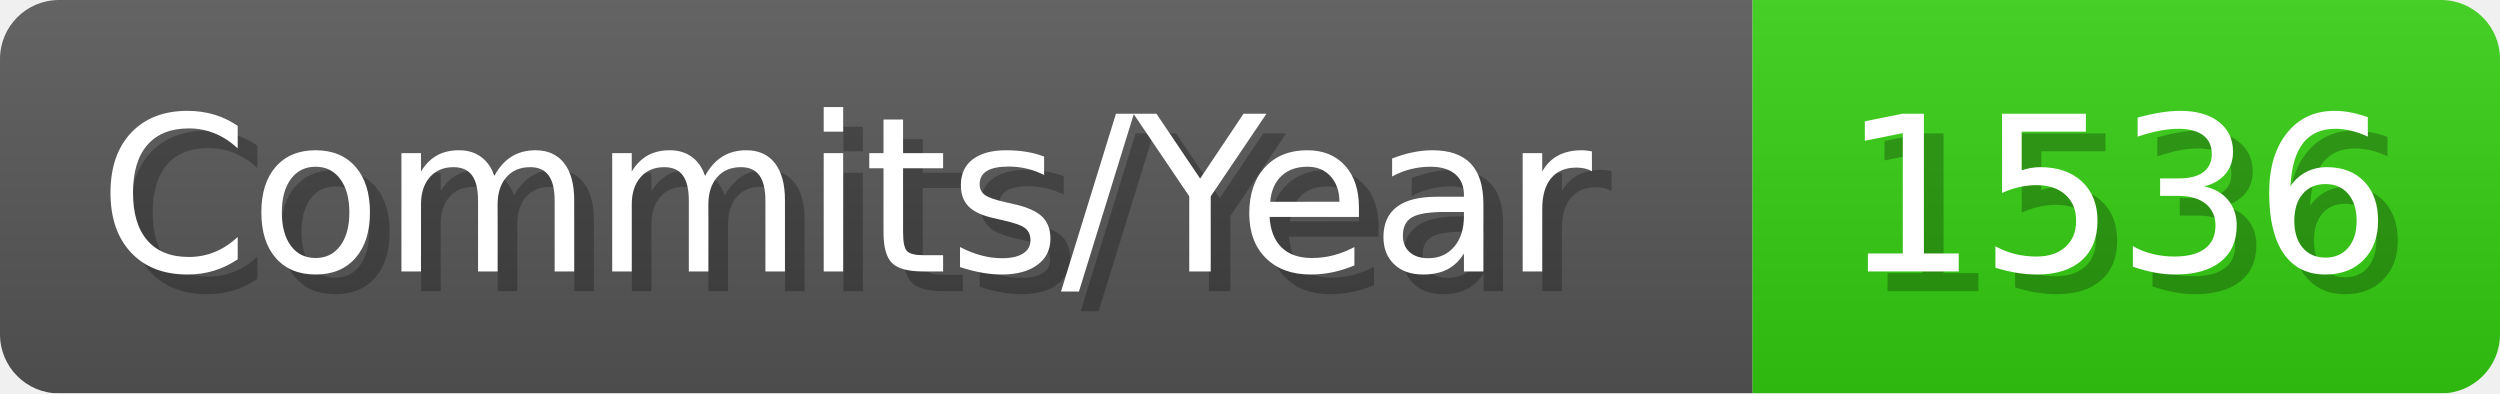
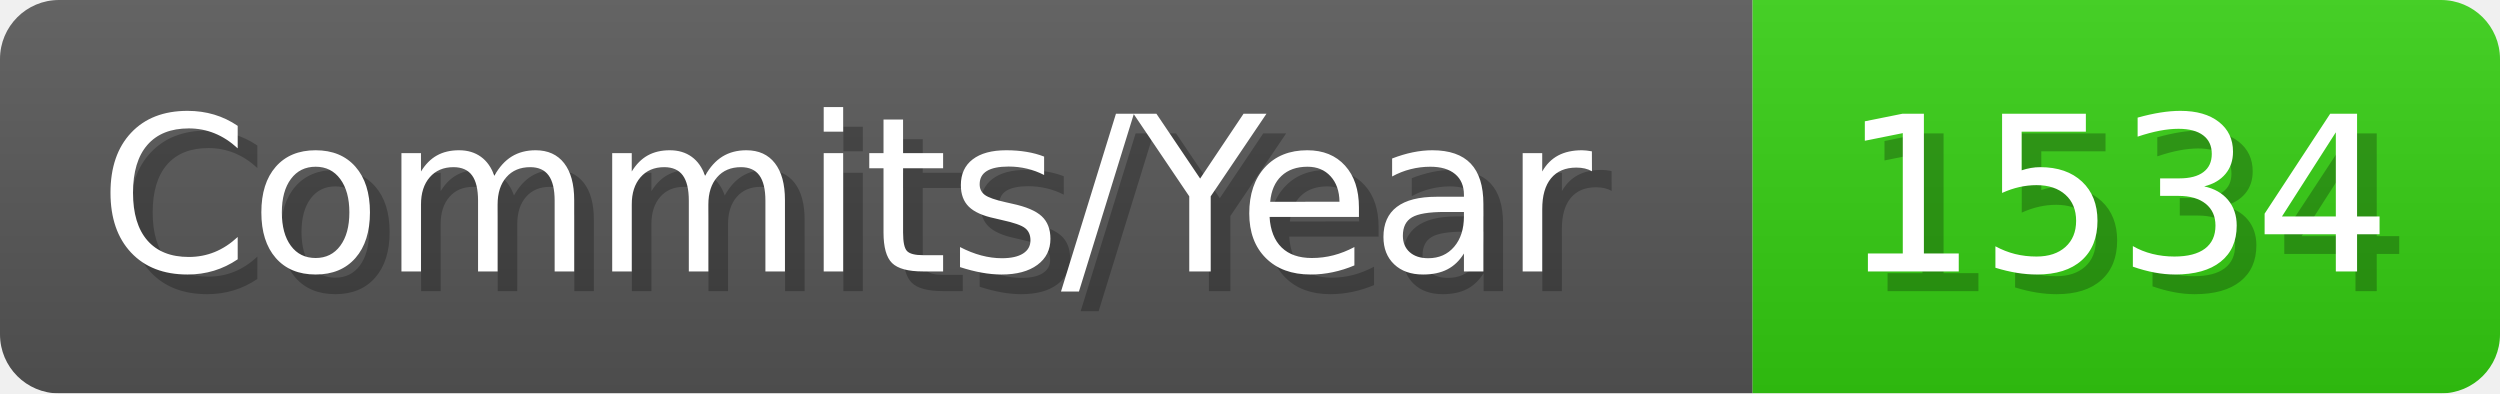
- <svg xmlns="http://www.w3.org/2000/svg" width="127.1" height="20" viewBox="0 0 1271 200" role="img" aria-label="Commits/Year: 1536">
+ <svg xmlns="http://www.w3.org/2000/svg" width="127.1" height="20" viewBox="0 0 1271 200" role="img" aria-label="Commits/Year: 1534">
  <linearGradient id="aUPdi" x2="0" y2="100%">
    <stop offset="0" stop-opacity=".1" stop-color="#EEE" />
    <stop offset="1" stop-opacity=".1" />
  </linearGradient>
  <mask id="WfAiQ">
    <rect width="1271" height="200" rx="30" fill="#FFF" />
  </mask>
  <g mask="url(#WfAiQ)">
    <rect width="891" height="200" fill="#555" />
    <rect width="380" height="200" fill="#3C1" x="891" />
    <rect width="1271" height="200" fill="url(#aUPdi)" />
  </g>
  <g aria-hidden="true" fill="#fff" text-anchor="start" font-family="Verdana,DejaVu Sans,sans-serif" font-size="110">
    <text x="60" y="148" textLength="791" fill="#000" opacity="0.25">Commits/Year</text>
    <text x="50" y="138" textLength="791">Commits/Year</text>
-     <text x="946" y="148" textLength="280" fill="#000" opacity="0.25">1536</text>
-     <text x="936" y="138" textLength="280">1536</text>
+     <text x="946" y="148" textLength="280" fill="#000" opacity="0.25">1534</text>
+     <text x="936" y="138" textLength="280">1534</text>
  </g>
</svg>
